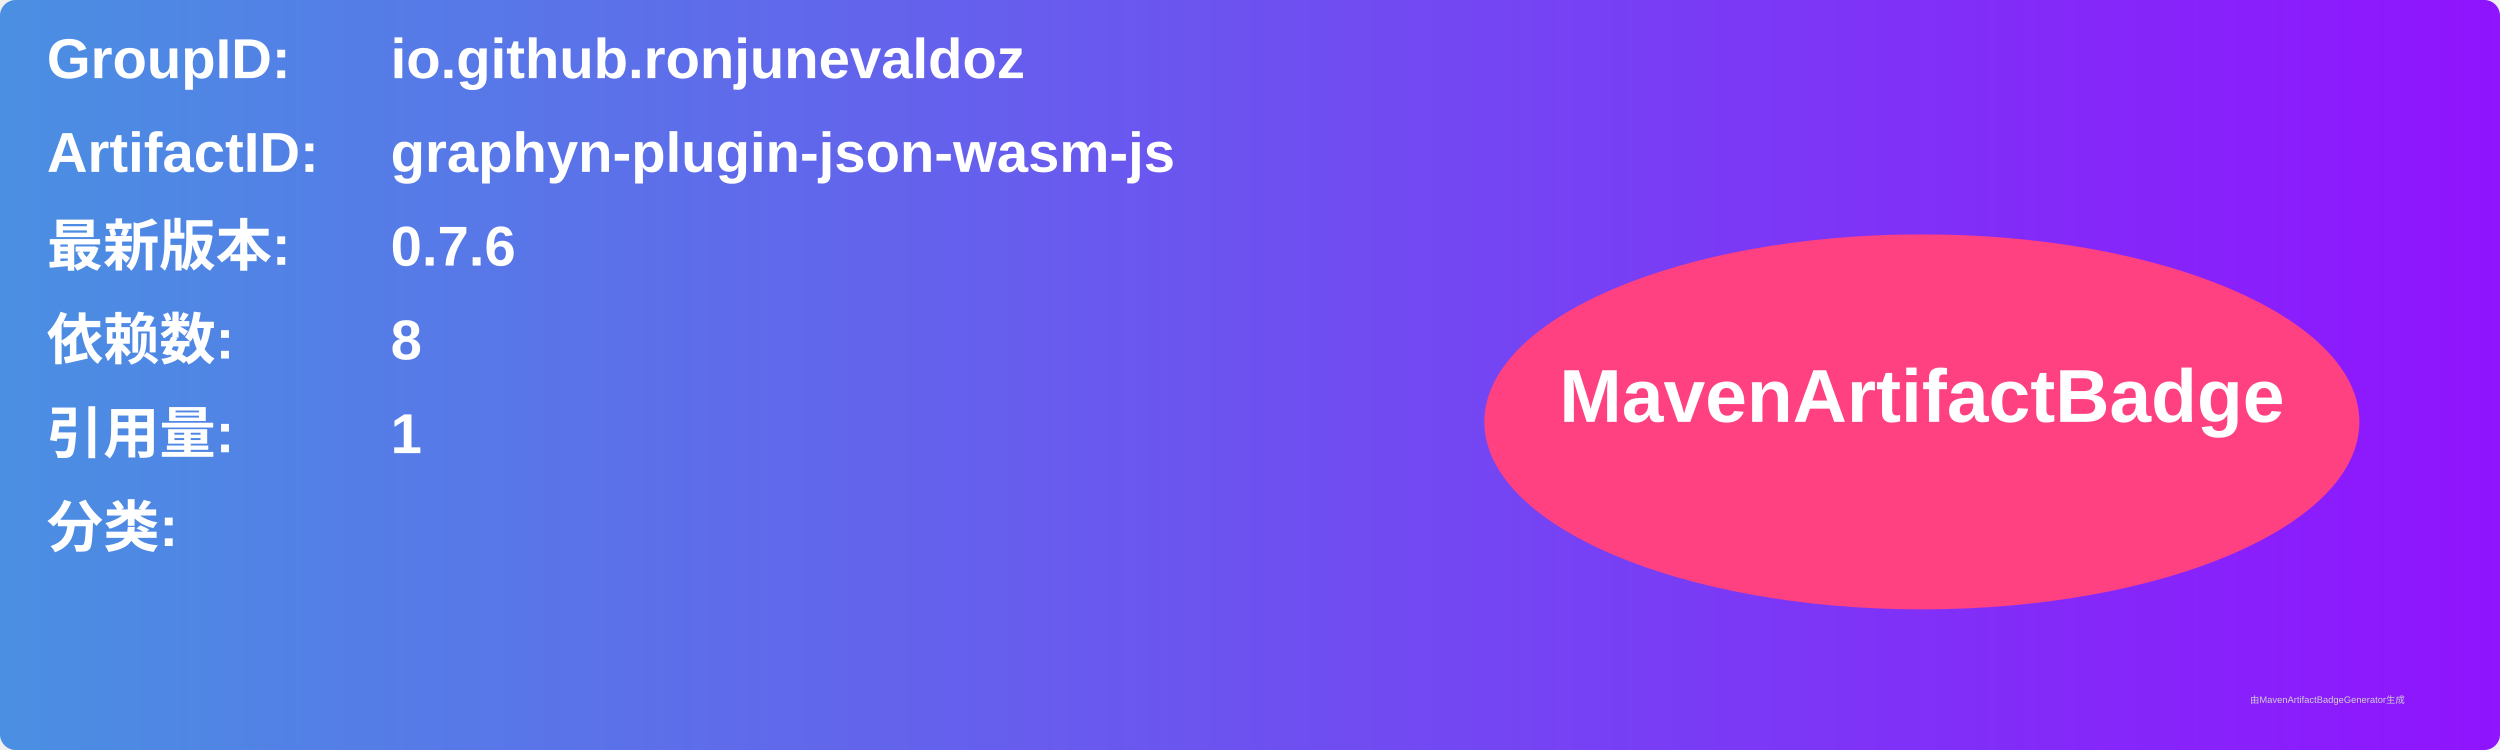
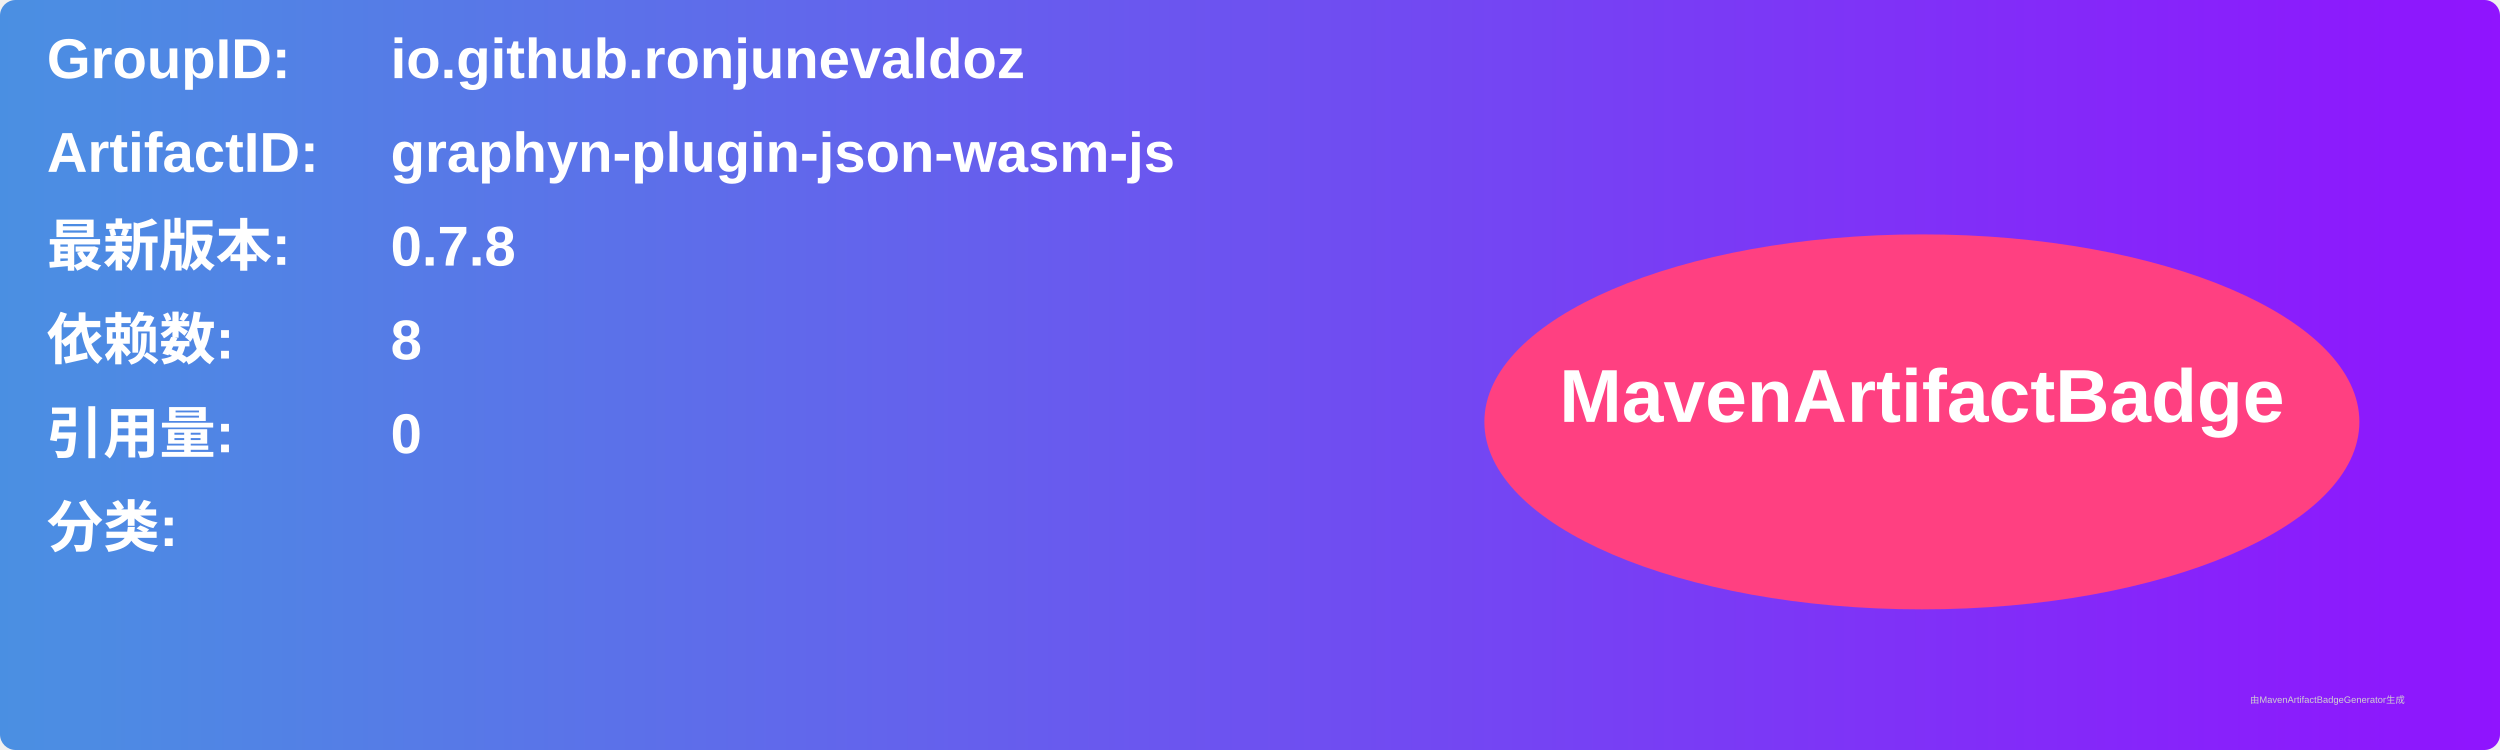
<svg xmlns="http://www.w3.org/2000/svg" width="800" height="240" viewBox="0 0 800 240">
  <linearGradient id="grad" x1="0%" y1="0%" x2="100%" y2="0%">
    <stop offset="0%" stop-color="#4a90e2" />
    <stop offset="100%" stop-color="#9013fe" />
  </linearGradient>
  <rect width="100%" height="100%" rx="5" ry="5" fill="url(#grad)" />
  <g transform="translate(15, 15)">
    <text x="0" y="10" font-family="Arial" font-size="18" fill="white" font-weight="bold" width="260">GroupID:</text>
    <text x="110" y="10" font-family="Arial" font-size="18" fill="white" font-weight="bold" width="460">io.github.ronjunevaldoz</text>
    <text x="0" y="40" font-family="Arial" font-size="18" fill="white" font-weight="bold" width="260">ArtifactID:</text>
    <text x="110" y="40" font-family="Arial" font-size="18" fill="white" font-weight="bold" width="460">graphyn-plugin-json-wasm-js</text>
    <text x="0" y="70" font-family="Arial" font-size="18" fill="white" font-weight="bold">最新版本:</text>
    <text x="110" y="70" font-family="Arial" font-size="18" fill="white" font-weight="bold">
-       <tspan font-weight="bold">0.7.6</tspan>
+       <tspan font-weight="bold">0.7.8</tspan>
    </text>
    <text x="0" y="100" font-family="Arial" font-size="18" fill="white" font-weight="bold">依赖数: </text>
    <text x="110" y="100" font-family="Arial" font-size="18" fill="white">
      <tspan font-weight="bold">8</tspan>
    </text>
    <text x="0" y="130" font-family="Arial" font-size="18" fill="white" font-weight="bold">引用量: </text>
    <text x="110" y="130" font-family="Arial" font-size="18" fill="white">
-       <tspan font-weight="bold">1</tspan>
+       <tspan font-weight="bold">0</tspan>
    </text>
    <text x="0" y="160" font-family="Arial" font-size="18" fill="white" font-weight="bold">分类:</text>
    <text x="10" y="190" font-family="Arial" font-size="10" fill="white">
      <tspan font-weight="bold" />
    </text>
    <ellipse cx="600" cy="120" rx="140" ry="60" fill="#ff4081" />
    <text x="600" y="120" text-anchor="middle" font-family="Arial" font-size="24" fill="white" font-weight="bold">MavenArtifactBadge</text>
  </g>
  <text x="720" y="225" font-family="Arial" font-size="3" fill="#d0d0d0">由MavenArtifactBadgeGenerator生成</text>
</svg>
